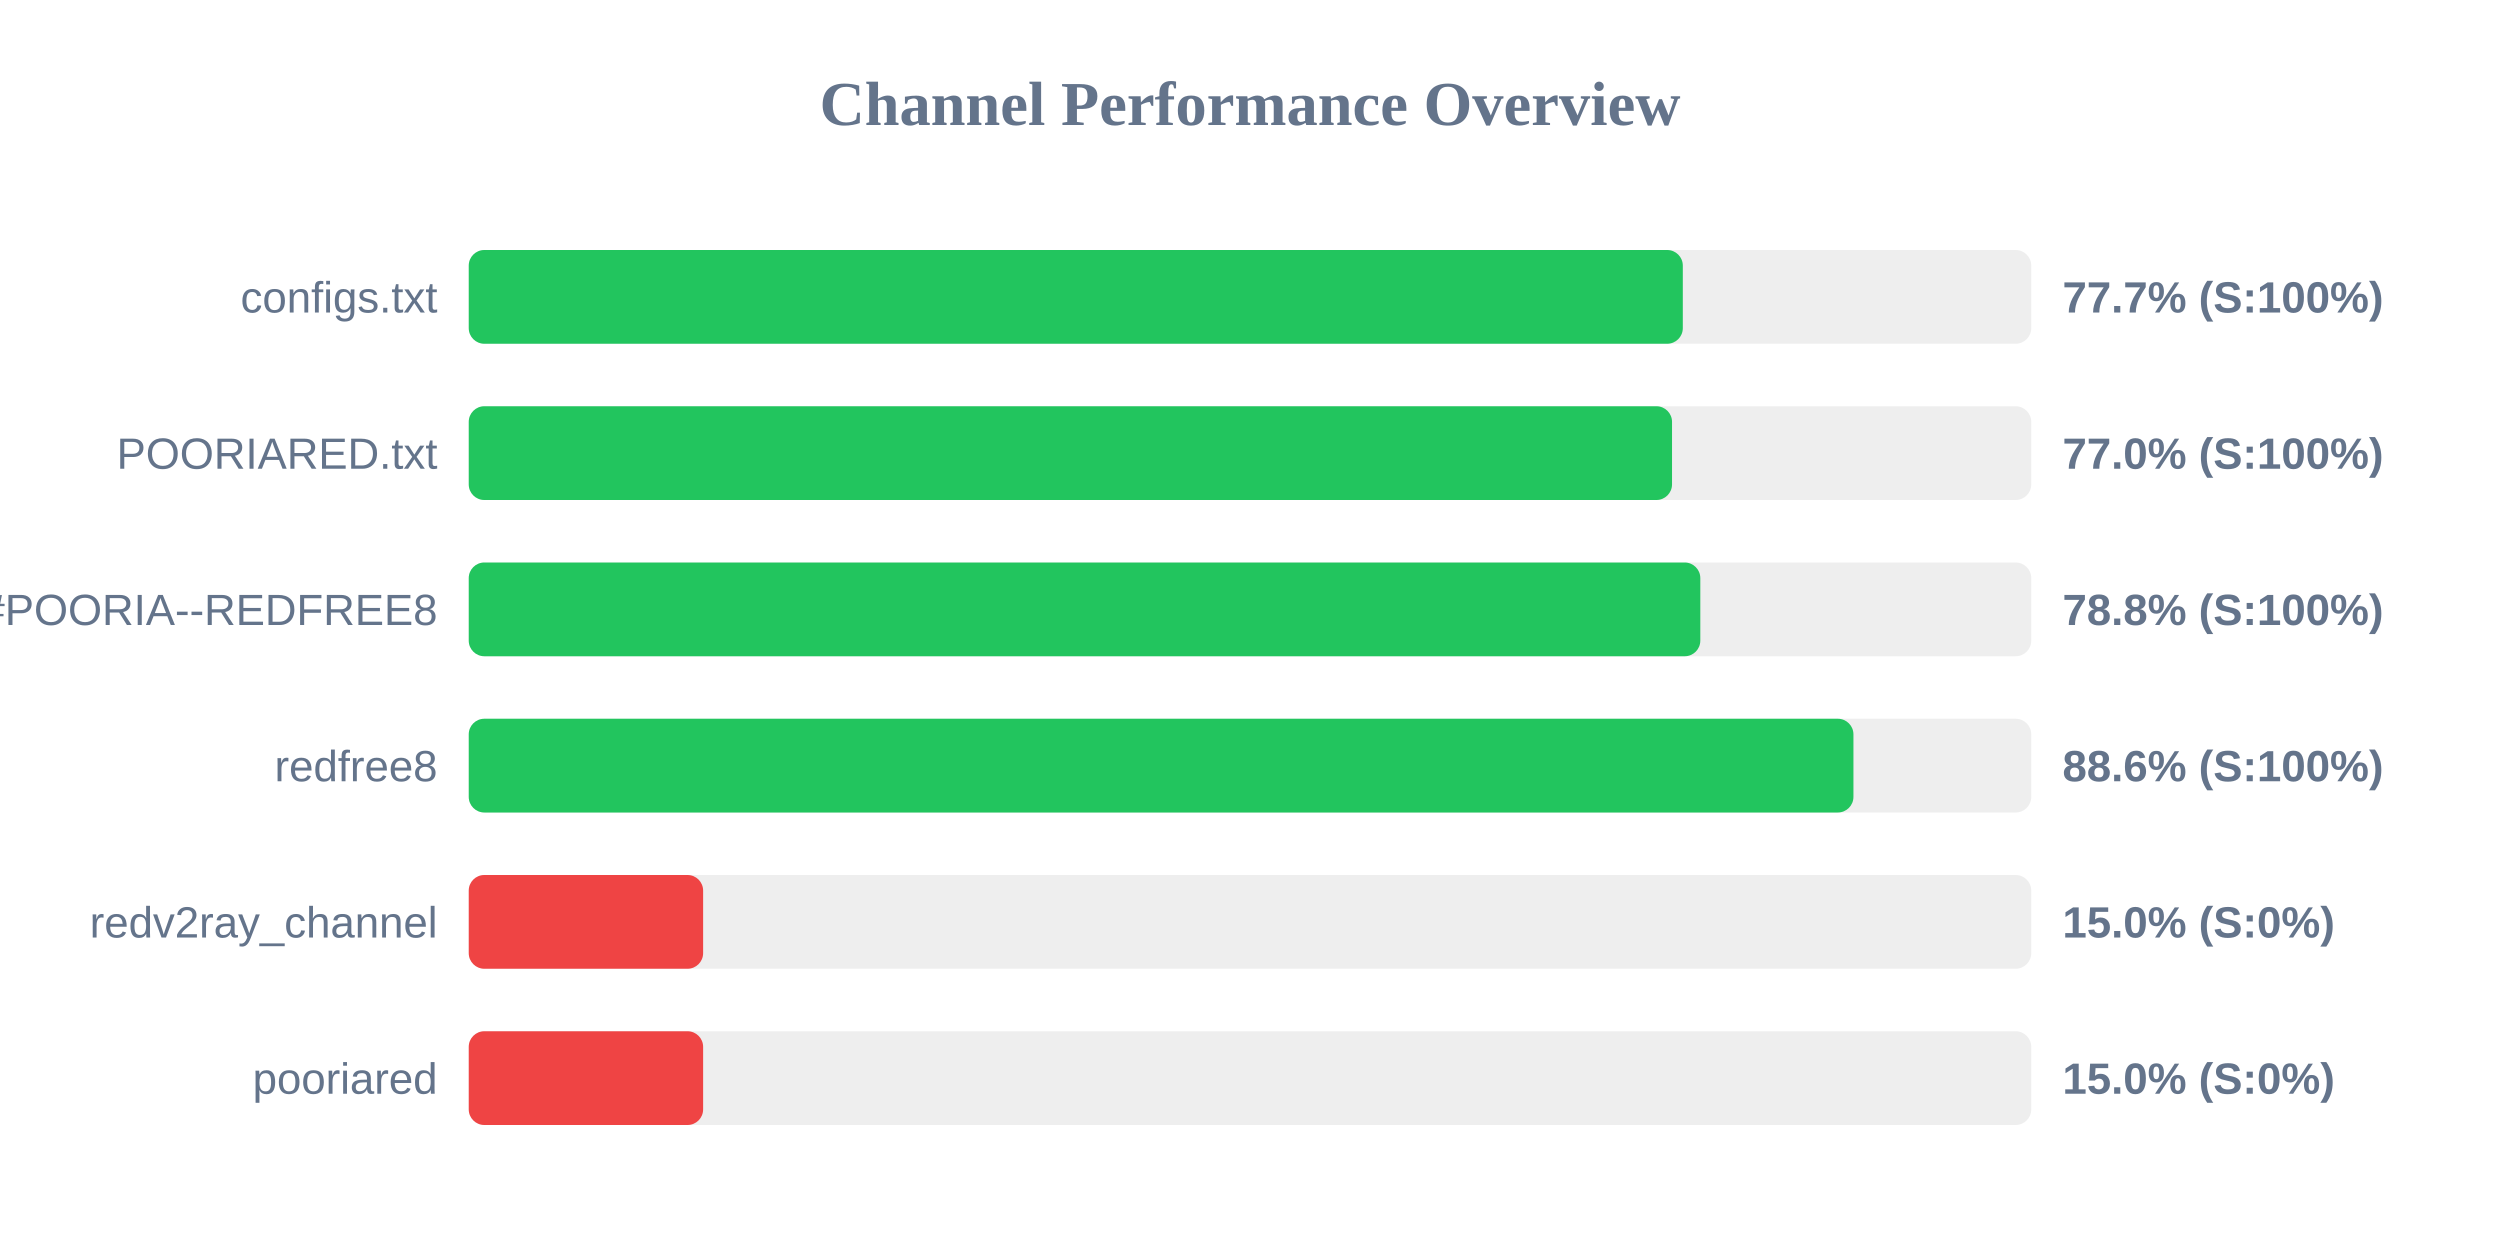
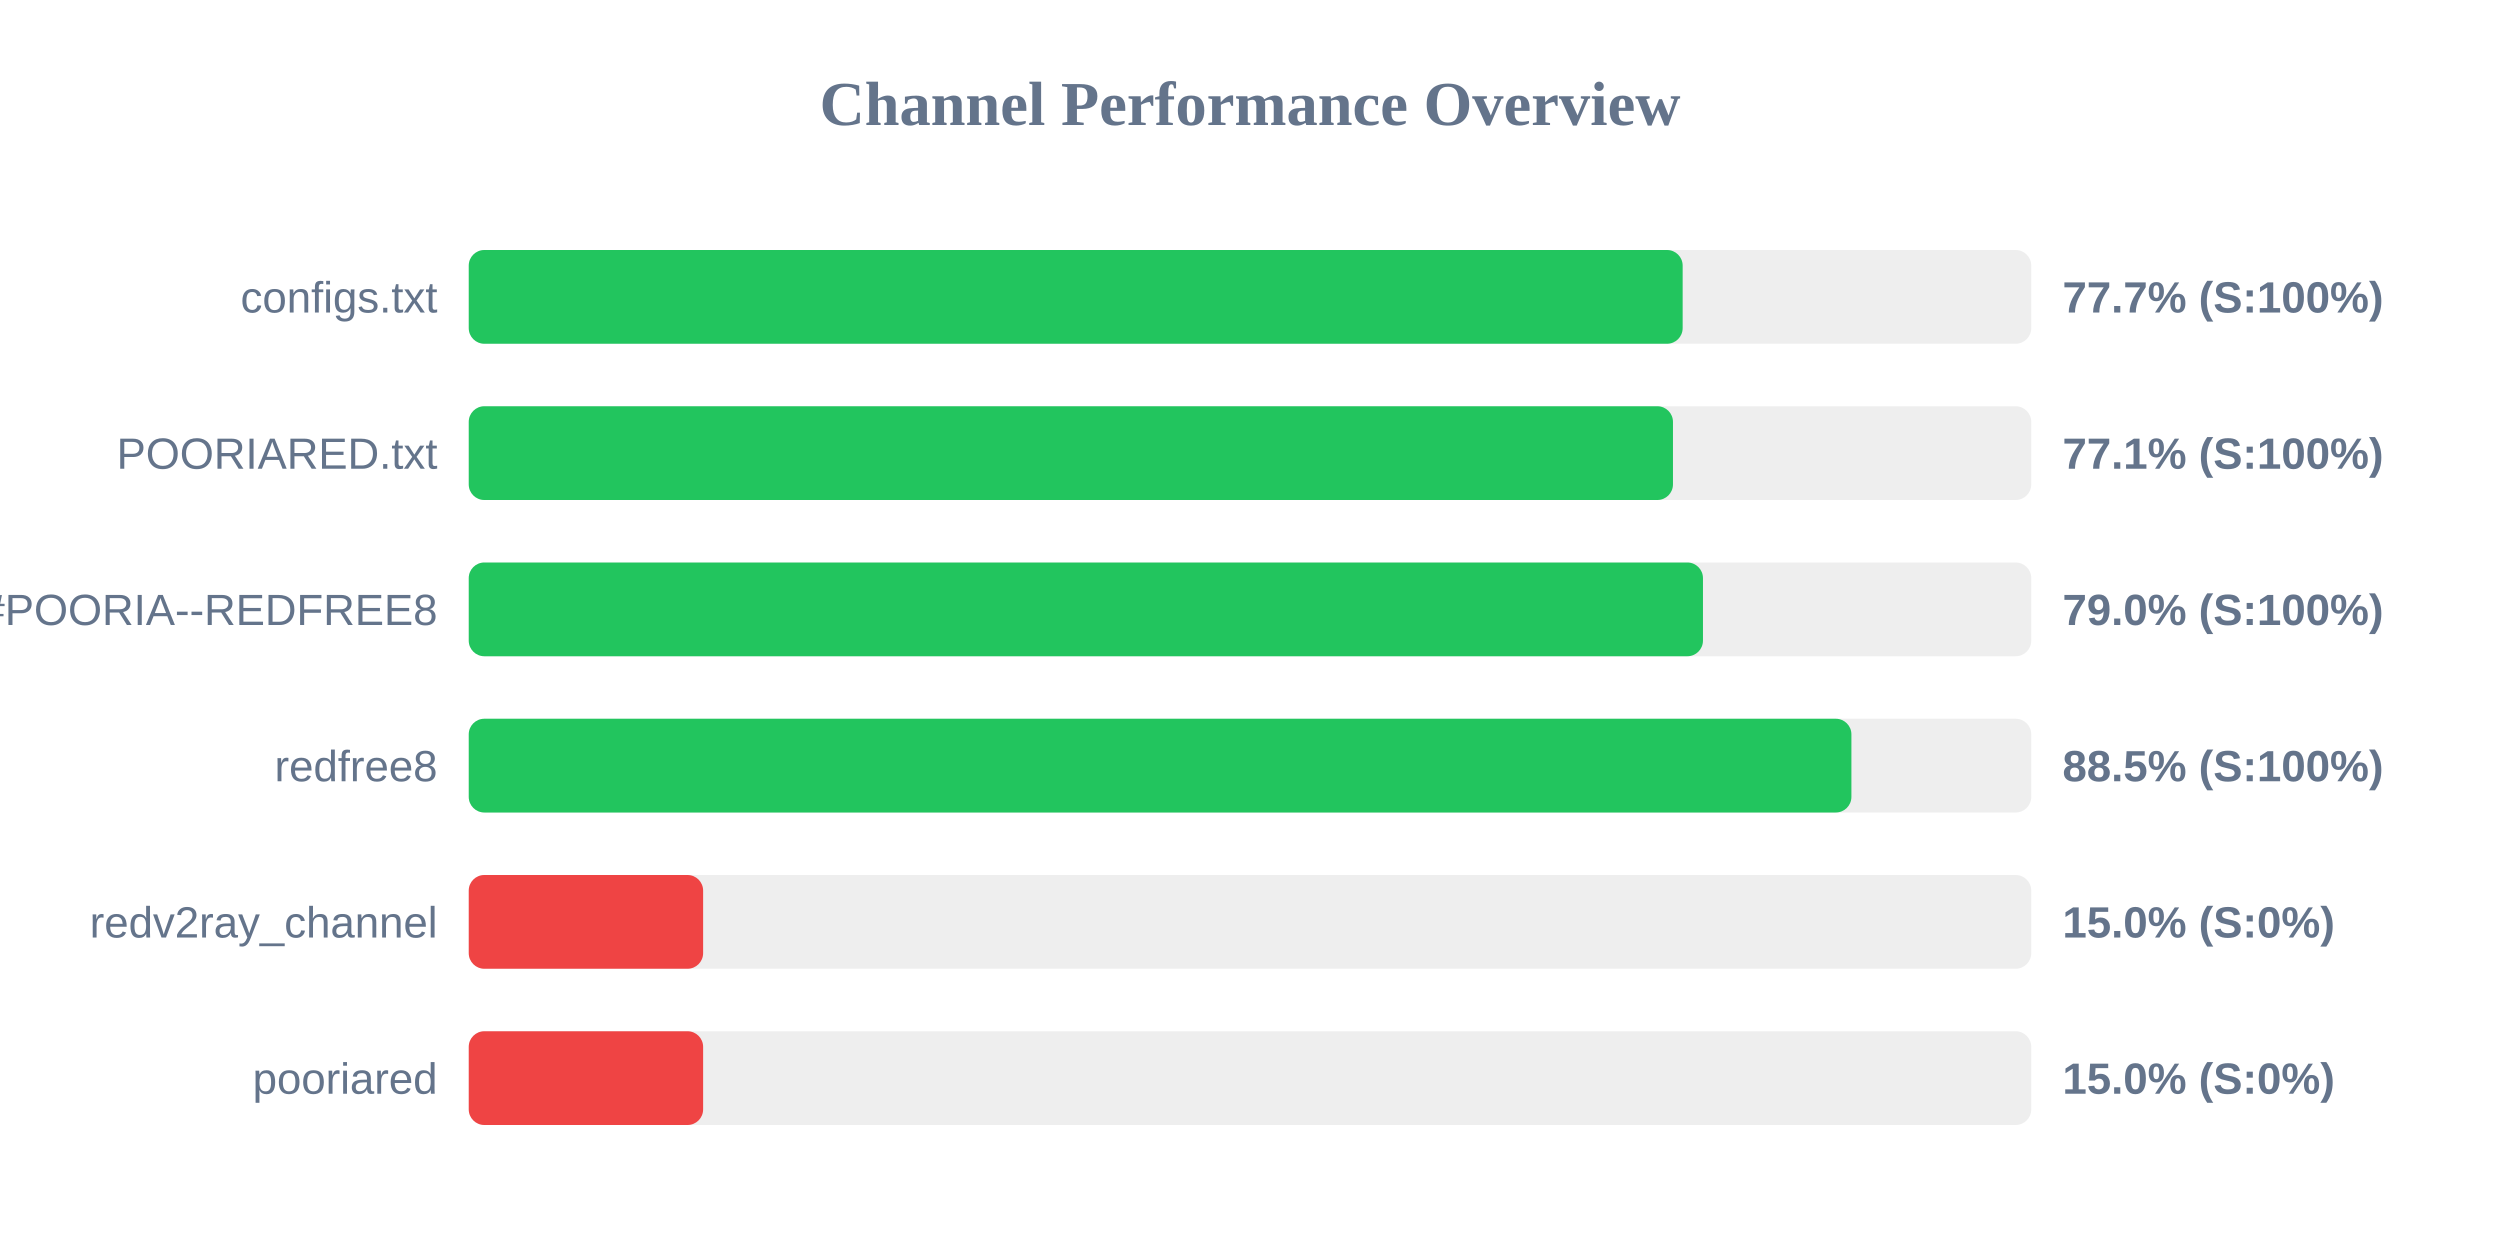
<svg xmlns="http://www.w3.org/2000/svg" width="800" height="400" version="1.1">
  <style>
        .row { font: 14px Arial; fill: #64748b; }
        .score { font: bold 14px Arial; fill: #64748b; }
    </style>
  <text x="400" y="40" text-anchor="middle" font-size="20px" font-weight="bold" fill="#64748b">Channel Performance Overview</text>
  <rect x="150" y="80" width="500" height="30" fill="#eee" rx="5" />
-   <rect x="150" y="80" width="388.5" height="30" fill="#22c55e" rx="5" />
+   <rect x="150" y="80" width="388.45" height="30" fill="#22c55e" rx="5" />
  <text x="140" y="100" text-anchor="end" class="row">configs.txt</text>
  <text x="660" y="100" text-anchor="start" class="score">77.7% (S:100%)</text>
  <rect x="150" y="130" width="500" height="30" fill="#eee" rx="5" />
-   <rect x="150" y="130" width="385.05" height="30" fill="#22c55e" rx="5" />
+   <rect x="150" y="130" width="385.35" height="30" fill="#22c55e" rx="5" />
  <text x="140" y="150" text-anchor="end" class="row">POORIARED.txt</text>
-   <text x="660" y="150" text-anchor="start" class="score">77.0% (S:100%)</text>
+   <text x="660" y="150" text-anchor="start" class="score">77.1% (S:100%)</text>
  <rect x="150" y="180" width="500" height="30" fill="#eee" rx="5" />
-   <rect x="150" y="180" width="394.1" height="30" fill="#22c55e" rx="5" />
+   <rect x="150" y="180" width="394.95" height="30" fill="#22c55e" rx="5" />
  <text x="140" y="200" text-anchor="end" class="row">POORIA--REDFREE8.txt#POORIA--REDFREE8</text>
-   <text x="660" y="200" text-anchor="start" class="score">78.8% (S:100%)</text>
+   <text x="660" y="200" text-anchor="start" class="score">79.0% (S:100%)</text>
  <rect x="150" y="230" width="500" height="30" fill="#eee" rx="5" />
-   <rect x="150" y="230" width="443.1" height="30" fill="#22c55e" rx="5" />
+   <rect x="150" y="230" width="442.45" height="30" fill="#22c55e" rx="5" />
  <text x="140" y="250" text-anchor="end" class="row">redfree8</text>
-   <text x="660" y="250" text-anchor="start" class="score">88.6% (S:100%)</text>
+   <text x="660" y="250" text-anchor="start" class="score">88.5% (S:100%)</text>
  <rect x="150" y="280" width="500" height="30" fill="#eee" rx="5" />
  <rect x="150" y="280" width="75.0" height="30" fill="#ef4444" rx="5" />
  <text x="140" y="300" text-anchor="end" class="row">redv2ray_channel</text>
  <text x="660" y="300" text-anchor="start" class="score">15.0% (S:0%)</text>
  <rect x="150" y="330" width="500" height="30" fill="#eee" rx="5" />
  <rect x="150" y="330" width="75.0" height="30" fill="#ef4444" rx="5" />
  <text x="140" y="350" text-anchor="end" class="row">pooriared</text>
  <text x="660" y="350" text-anchor="start" class="score">15.0% (S:0%)</text>
</svg>
